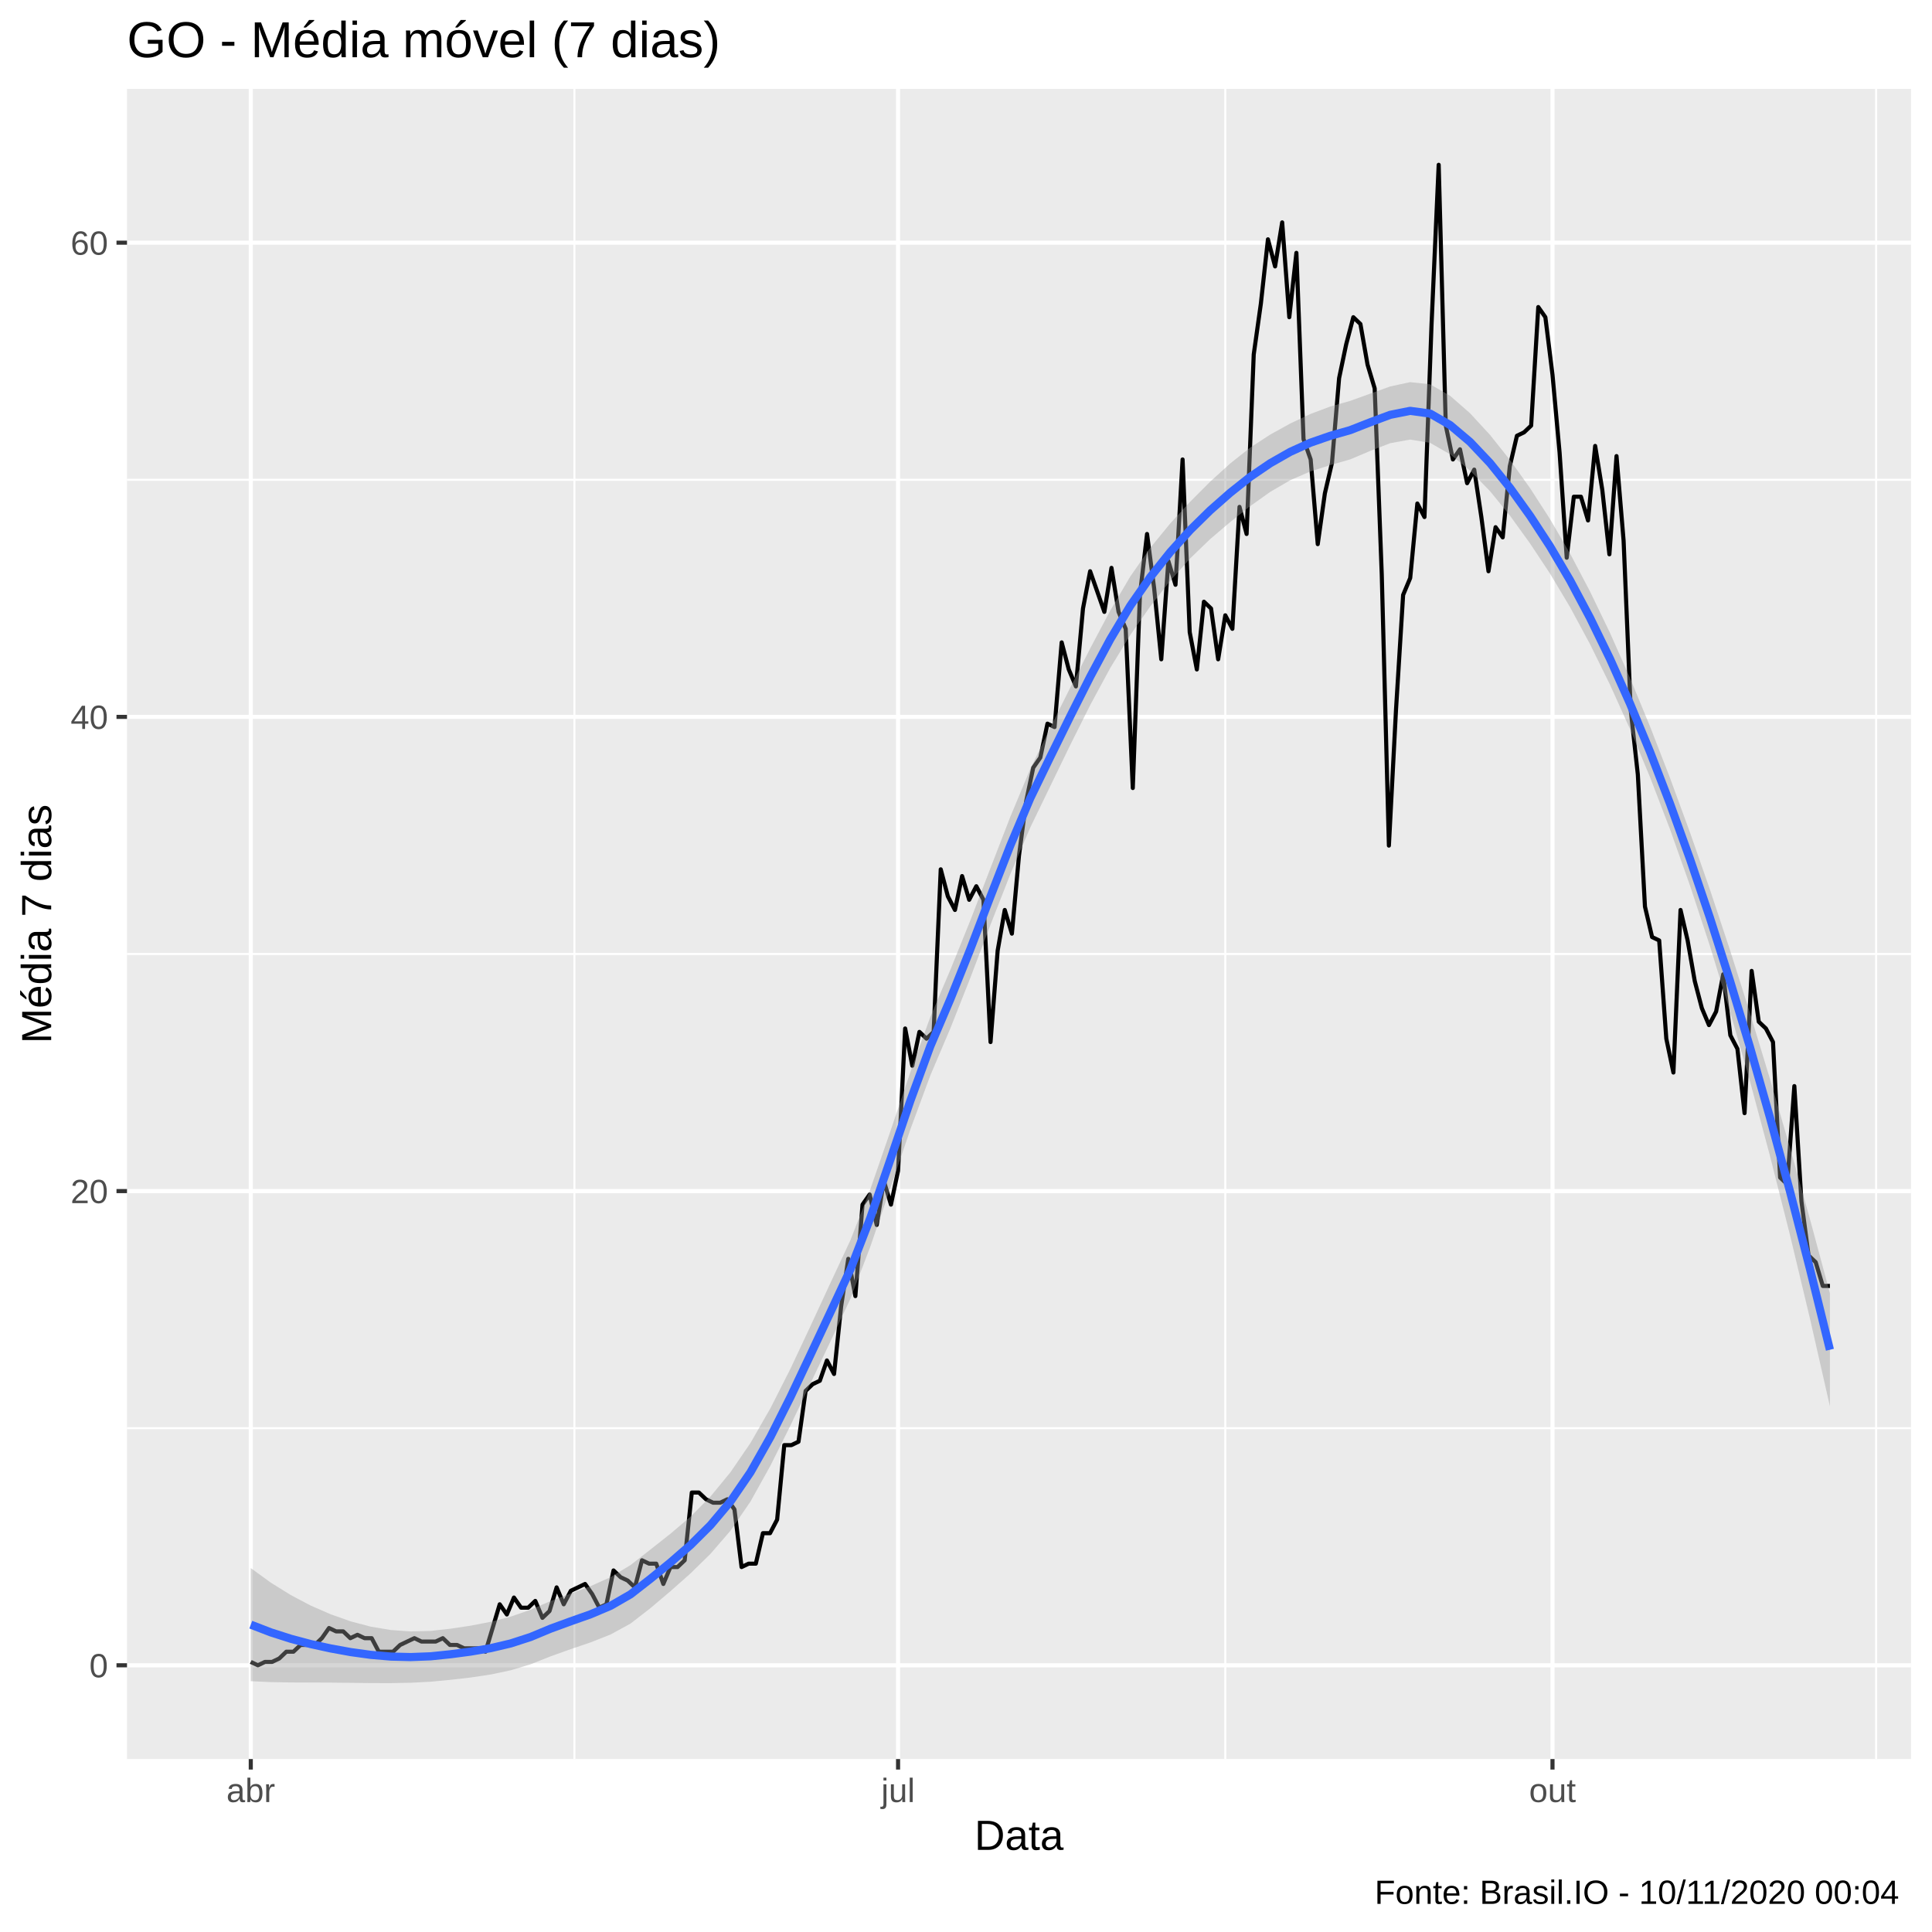
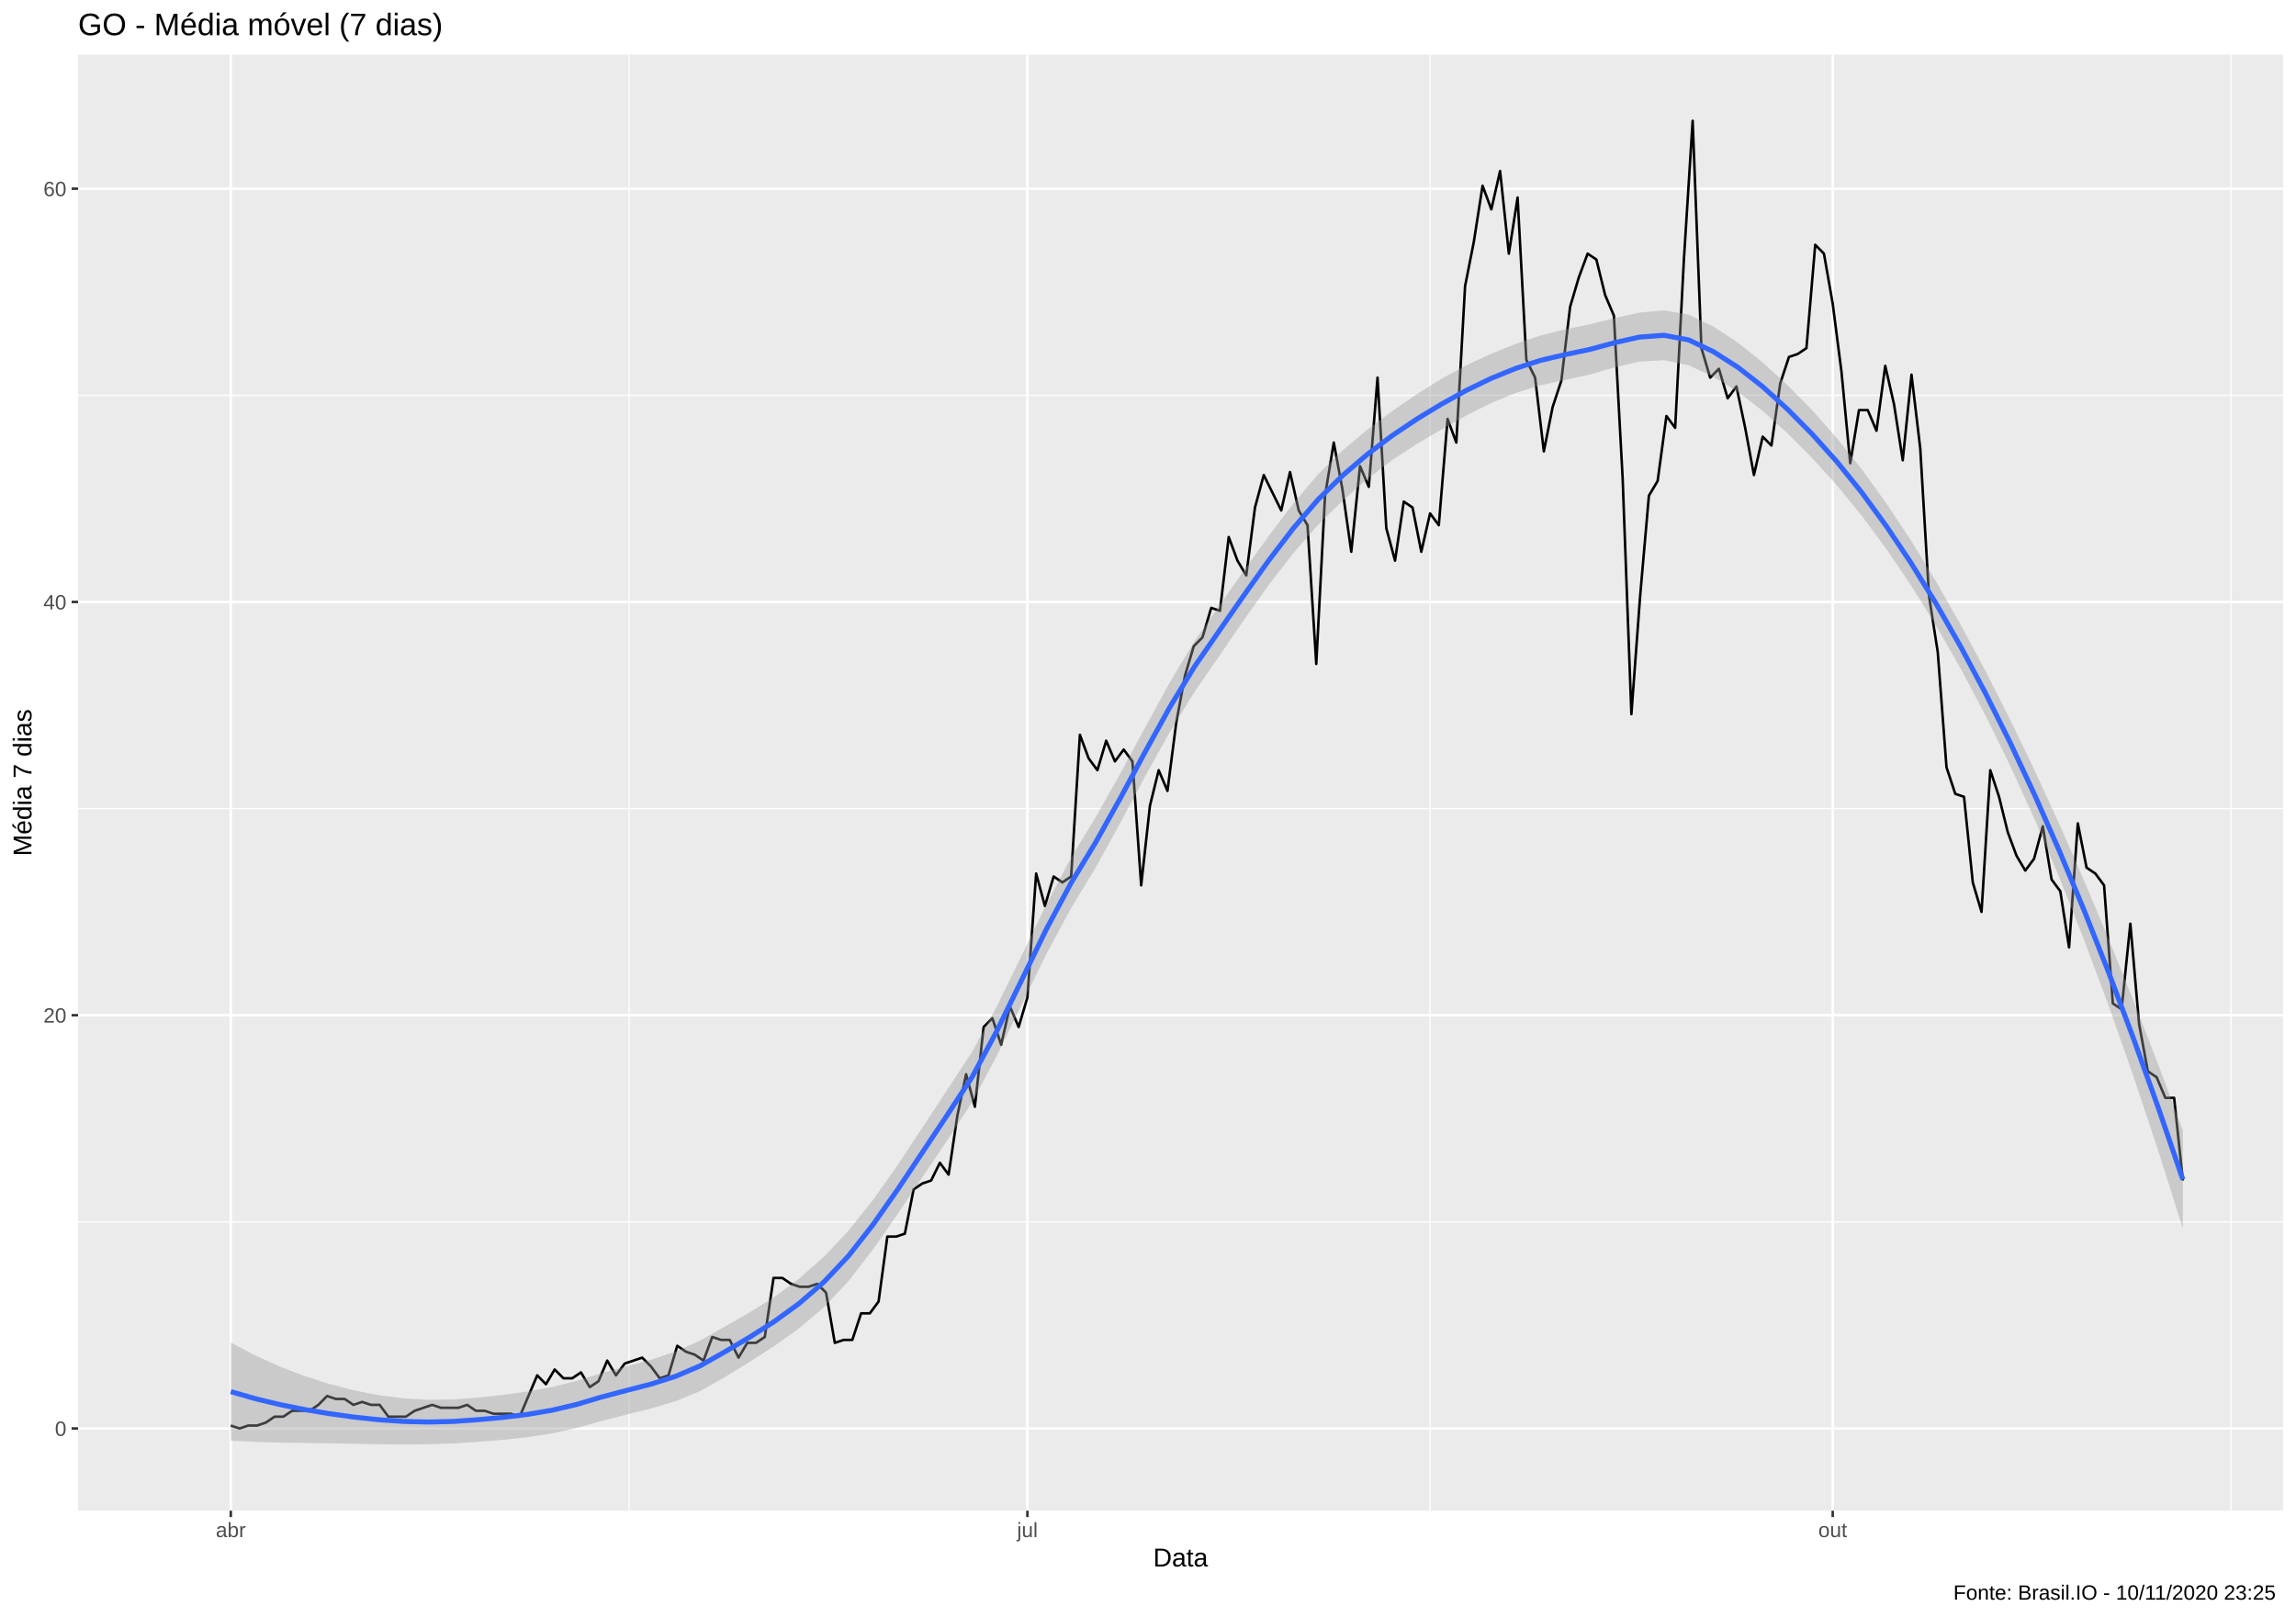
- <svg xmlns="http://www.w3.org/2000/svg" viewBox="0 0 504.00 504.00">
+ <svg xmlns="http://www.w3.org/2000/svg" viewBox="0 0 974.25 686.25">
  <defs>
    <style type="text/css">
    line, polyline, polygon, path, rect, circle {
      fill: none;
      stroke: #000000;
      stroke-linecap: round;
      stroke-linejoin: round;
      stroke-miterlimit: 10.00;
    }
  </style>
  </defs>
  <rect width="100%" height="100%" style="stroke: none; fill: #FFFFFF;" />
-   <rect x="0.00" y="0.00" width="504.00" height="504.00" style="stroke-width: 1.07; stroke: #FFFFFF; fill: #FFFFFF;" />
+   <rect x="0.00" y="0.00" width="974.25" height="686.25" style="stroke-width: 1.07; stroke: #FFFFFF; fill: #FFFFFF;" />
  <defs>
-     <clipPath id="cpMzMuMTN8NDk4LjUyfDQ1OC44OHwyMy4xOQ==">
-       <rect x="33.13" y="23.19" width="465.39" height="435.69" />
+     <clipPath id="cpMzMuMTN8OTY4Ljc3fDY0MS4xM3wyMy4xOQ==">
+       <rect x="33.13" y="23.19" width="935.64" height="617.94" />
    </clipPath>
  </defs>
-   <rect x="33.13" y="23.19" width="465.39" height="435.69" style="stroke-width: 1.07; stroke: none; fill: #EBEBEB;" clip-path="url(#cpMzMuMTN8NDk4LjUyfDQ1OC44OHwyMy4xOQ==)" />
-   <polyline points="33.13,372.57 498.52,372.57 " style="stroke-width: 0.53; stroke: #FFFFFF; stroke-linecap: butt;" clip-path="url(#cpMzMuMTN8NDk4LjUyfDQ1OC44OHwyMy4xOQ==)" />
-   <polyline points="33.13,248.87 498.52,248.87 " style="stroke-width: 0.53; stroke: #FFFFFF; stroke-linecap: butt;" clip-path="url(#cpMzMuMTN8NDk4LjUyfDQ1OC44OHwyMy4xOQ==)" />
-   <polyline points="33.13,125.16 498.52,125.16 " style="stroke-width: 0.53; stroke: #FFFFFF; stroke-linecap: butt;" clip-path="url(#cpMzMuMTN8NDk4LjUyfDQ1OC44OHwyMy4xOQ==)" />
-   <polyline points="149.85,458.88 149.85,23.19 " style="stroke-width: 0.53; stroke: #FFFFFF; stroke-linecap: butt;" clip-path="url(#cpMzMuMTN8NDk4LjUyfDQ1OC44OHwyMy4xOQ==)" />
-   <polyline points="319.64,458.88 319.64,23.19 " style="stroke-width: 0.53; stroke: #FFFFFF; stroke-linecap: butt;" clip-path="url(#cpMzMuMTN8NDk4LjUyfDQ1OC44OHwyMy4xOQ==)" />
-   <polyline points="489.43,458.88 489.43,23.19 " style="stroke-width: 0.53; stroke: #FFFFFF; stroke-linecap: butt;" clip-path="url(#cpMzMuMTN8NDk4LjUyfDQ1OC44OHwyMy4xOQ==)" />
-   <polyline points="33.13,434.42 498.52,434.42 " style="stroke-width: 1.07; stroke: #FFFFFF; stroke-linecap: butt;" clip-path="url(#cpMzMuMTN8NDk4LjUyfDQ1OC44OHwyMy4xOQ==)" />
-   <polyline points="33.13,310.72 498.52,310.72 " style="stroke-width: 1.07; stroke: #FFFFFF; stroke-linecap: butt;" clip-path="url(#cpMzMuMTN8NDk4LjUyfDQ1OC44OHwyMy4xOQ==)" />
-   <polyline points="33.13,187.01 498.52,187.01 " style="stroke-width: 1.07; stroke: #FFFFFF; stroke-linecap: butt;" clip-path="url(#cpMzMuMTN8NDk4LjUyfDQ1OC44OHwyMy4xOQ==)" />
-   <polyline points="33.13,63.31 498.52,63.31 " style="stroke-width: 1.07; stroke: #FFFFFF; stroke-linecap: butt;" clip-path="url(#cpMzMuMTN8NDk4LjUyfDQ1OC44OHwyMy4xOQ==)" />
-   <polyline points="65.42,458.88 65.42,23.19 " style="stroke-width: 1.07; stroke: #FFFFFF; stroke-linecap: butt;" clip-path="url(#cpMzMuMTN8NDk4LjUyfDQ1OC44OHwyMy4xOQ==)" />
-   <polyline points="234.28,458.88 234.28,23.19 " style="stroke-width: 1.07; stroke: #FFFFFF; stroke-linecap: butt;" clip-path="url(#cpMzMuMTN8NDk4LjUyfDQ1OC44OHwyMy4xOQ==)" />
-   <polyline points="405.00,458.88 405.00,23.19 " style="stroke-width: 1.07; stroke: #FFFFFF; stroke-linecap: butt;" clip-path="url(#cpMzMuMTN8NDk4LjUyfDQ1OC44OHwyMy4xOQ==)" />
-   <polyline points="65.42,433.54 67.27,434.42 69.13,433.54 70.98,433.54 72.84,432.65 74.69,430.88 76.55,430.88 78.41,429.12 80.26,429.12 82.12,429.12 83.97,427.35 85.83,424.70 87.68,425.58 89.54,425.58 91.39,427.35 93.25,426.47 95.11,427.35 96.96,427.35 98.82,430.88 100.67,430.88 102.53,430.88 104.38,429.12 106.24,428.23 108.10,427.35 109.95,428.23 111.81,428.23 113.66,428.23 115.52,427.35 117.37,429.12 119.23,429.12 121.08,430.00 122.94,430.00 124.80,430.00 126.65,430.88 128.51,424.70 130.36,418.51 132.22,421.17 134.07,416.75 135.93,419.40 137.79,419.40 139.64,417.63 141.50,422.05 143.35,420.28 145.21,414.10 147.06,418.51 148.92,414.98 150.78,414.10 152.63,413.21 154.49,415.86 156.34,419.40 158.20,418.51 160.05,409.68 161.91,411.45 163.76,412.33 165.62,414.10 167.48,407.03 169.33,407.91 171.19,407.91 173.04,413.21 174.90,408.80 176.75,408.80 178.61,407.03 180.47,389.36 182.32,389.36 184.18,391.12 186.03,392.01 187.89,392.01 189.74,391.12 191.60,393.77 193.45,408.80 195.31,407.91 197.17,407.91 199.02,399.96 200.88,399.96 202.73,396.43 204.59,376.99 206.44,376.99 208.30,376.10 210.16,362.85 212.01,361.08 213.87,360.20 215.72,354.90 217.58,358.43 219.43,340.76 221.29,328.39 223.14,338.11 225.00,314.25 226.86,311.60 228.71,319.55 230.57,308.07 232.42,314.25 234.28,305.42 236.13,268.30 237.99,278.02 239.85,269.19 241.70,270.96 243.56,269.19 245.41,226.78 247.27,233.84 249.12,237.38 250.98,228.54 252.83,234.73 254.69,231.19 256.55,234.73 258.40,271.84 260.26,247.98 262.11,237.38 263.97,243.56 265.82,223.24 267.68,209.10 269.54,200.27 271.39,197.62 273.25,188.78 275.10,189.67 276.96,167.58 278.81,174.64 280.67,179.06 282.52,158.74 284.38,149.02 286.24,154.32 288.09,159.62 289.95,148.14 291.80,159.62 293.66,164.04 295.51,205.57 297.37,155.21 299.23,139.30 301.08,153.44 302.94,171.99 304.79,146.37 306.65,152.55 308.50,119.86 310.36,164.93 312.22,174.64 314.07,156.97 315.93,158.74 317.78,171.99 319.64,160.51 321.49,164.04 323.35,132.23 325.20,139.30 327.06,92.47 328.92,79.22 330.77,62.43 332.63,69.50 334.48,58.01 336.34,82.75 338.19,65.96 340.05,114.56 341.91,119.86 343.76,141.95 345.62,128.70 347.47,120.75 349.33,98.66 351.18,89.82 353.04,82.75 354.89,84.52 356.75,95.12 358.61,101.31 360.46,149.90 362.32,220.59 364.17,185.25 366.03,155.21 367.88,150.79 369.74,131.35 371.60,134.88 373.45,84.52 375.31,42.99 377.16,111.03 379.02,119.86 380.87,117.21 382.73,126.05 384.58,122.51 386.44,134.88 388.30,149.02 390.15,137.53 392.01,140.18 393.86,121.63 395.72,113.68 397.57,112.79 399.43,111.03 401.29,80.10 403.14,82.75 405.00,97.77 406.85,118.09 408.71,145.49 410.56,129.58 412.42,129.58 414.27,135.77 416.13,116.33 417.99,127.81 419.84,144.60 421.70,118.98 423.55,141.07 425.41,185.25 427.26,202.04 429.12,236.50 430.98,244.45 432.83,245.33 434.69,270.96 436.54,279.79 438.40,237.38 440.25,245.33 442.11,255.93 443.96,263.00 445.82,267.42 447.68,263.89 449.53,254.17 451.39,270.07 453.24,273.61 455.10,290.39 456.95,253.28 458.81,266.54 460.67,268.30 462.52,271.84 464.38,307.18 466.23,308.95 468.09,283.33 469.94,313.37 471.80,327.51 473.66,329.27 475.51,335.46 477.37,335.46 " style="stroke-width: 1.07; stroke-linecap: butt;" clip-path="url(#cpMzMuMTN8NDk4LjUyfDQ1OC44OHwyMy4xOQ==)" />
-   <polygon points="65.42,409.07 70.63,412.85 75.85,416.10 81.06,418.85 86.27,421.12 91.49,422.97 96.70,424.34 101.92,425.22 107.13,425.59 112.35,425.46 117.56,424.87 122.78,424.09 127.99,423.08 133.21,421.74 138.42,419.93 143.63,417.66 148.85,415.70 154.06,413.78 159.28,411.43 164.49,408.28 169.71,404.20 174.92,400.09 180.14,395.65 185.35,390.39 190.57,384.04 195.78,376.42 200.99,367.35 206.21,357.05 211.42,345.95 216.64,334.68 221.85,323.52 227.07,310.15 232.28,295.09 237.50,279.63 242.71,265.25 247.93,252.97 253.14,240.09 258.35,226.54 263.57,213.06 268.78,200.57 274.00,189.79 279.21,179.35 284.43,169.09 289.64,159.27 294.86,150.38 300.07,142.92 305.29,136.54 310.50,130.86 315.71,125.64 320.93,120.90 326.14,116.77 331.36,113.37 336.57,110.49 341.79,108.02 347.00,106.06 352.22,104.58 357.43,102.70 362.65,100.82 367.86,99.69 373.08,100.25 378.29,103.25 383.50,107.81 388.72,113.48 393.93,120.03 399.15,127.35 404.36,135.42 409.58,144.40 414.79,154.30 420.01,165.12 425.22,176.87 430.44,189.50 435.65,202.93 440.86,217.14 446.08,232.10 451.29,247.80 456.51,264.25 461.72,281.43 466.94,299.34 472.15,317.98 477.37,337.36 477.37,366.86 472.15,343.93 466.94,322.14 461.72,301.50 456.51,282.06 451.29,263.83 446.08,246.82 440.86,230.99 435.65,216.32 430.44,202.74 425.22,190.20 420.01,178.65 414.79,168.05 409.58,158.39 404.36,149.65 399.15,141.78 393.93,134.55 388.72,128.15 383.50,122.77 378.29,118.52 373.08,115.53 367.86,114.67 362.65,115.62 357.43,117.64 352.22,119.84 347.00,121.34 341.79,123.00 336.57,125.28 331.36,128.32 326.14,132.03 320.93,136.18 315.71,140.62 310.50,145.65 305.29,151.50 300.07,158.18 294.86,165.66 289.64,174.24 284.43,183.88 279.21,194.31 274.00,205.06 268.78,215.84 263.57,228.03 258.35,241.34 253.14,255.06 247.93,268.24 242.71,280.51 237.50,294.59 232.28,309.89 227.07,325.13 221.85,338.80 216.64,349.94 211.42,360.91 206.21,371.85 200.99,382.33 195.78,391.70 190.57,399.30 185.35,405.34 180.14,410.45 174.92,415.08 169.71,419.49 164.49,423.54 159.28,426.39 154.06,428.45 148.85,430.22 143.63,432.09 138.42,434.16 133.21,435.73 127.99,436.83 122.78,437.61 117.56,438.21 112.35,438.71 107.13,438.98 101.92,439.07 96.70,439.06 91.49,439.00 86.27,438.94 81.06,438.92 75.85,438.90 70.63,438.81 65.42,438.57 " style="stroke-width: 0.00; stroke: none; fill: #999999; fill-opacity: 0.40;" clip-path="url(#cpMzMuMTN8NDk4LjUyfDQ1OC44OHwyMy4xOQ==)" />
-   <polyline points="65.42,409.07 70.63,412.85 75.85,416.10 81.06,418.85 86.27,421.12 91.49,422.97 96.70,424.34 101.92,425.22 107.13,425.59 112.35,425.46 117.56,424.87 122.78,424.09 127.99,423.08 133.21,421.74 138.42,419.93 143.63,417.66 148.85,415.70 154.06,413.78 159.28,411.43 164.49,408.28 169.71,404.20 174.92,400.09 180.14,395.65 185.35,390.39 190.57,384.04 195.78,376.42 200.99,367.35 206.21,357.05 211.42,345.95 216.64,334.68 221.85,323.52 227.07,310.15 232.28,295.09 237.50,279.63 242.71,265.25 247.93,252.97 253.14,240.09 258.35,226.54 263.57,213.06 268.78,200.57 274.00,189.79 279.21,179.35 284.43,169.09 289.64,159.27 294.86,150.38 300.07,142.92 305.29,136.54 310.50,130.86 315.71,125.64 320.93,120.90 326.14,116.77 331.36,113.37 336.57,110.49 341.79,108.02 347.00,106.06 352.22,104.58 357.43,102.70 362.65,100.82 367.86,99.69 373.08,100.25 378.29,103.25 383.50,107.81 388.72,113.48 393.93,120.03 399.15,127.35 404.36,135.42 409.58,144.40 414.79,154.30 420.01,165.12 425.22,176.87 430.44,189.50 435.65,202.93 440.86,217.14 446.08,232.10 451.29,247.80 456.51,264.25 461.72,281.43 466.94,299.34 472.15,317.98 477.37,337.36 " style="stroke-width: 2.13; stroke: none;" clip-path="url(#cpMzMuMTN8NDk4LjUyfDQ1OC44OHwyMy4xOQ==)" />
-   <polyline points="477.37,366.86 472.15,343.93 466.94,322.14 461.72,301.50 456.51,282.06 451.29,263.83 446.08,246.82 440.86,230.99 435.65,216.32 430.44,202.74 425.22,190.20 420.01,178.65 414.79,168.05 409.58,158.39 404.36,149.65 399.15,141.78 393.93,134.55 388.72,128.15 383.50,122.77 378.29,118.52 373.08,115.53 367.86,114.67 362.65,115.62 357.43,117.64 352.22,119.84 347.00,121.34 341.79,123.00 336.57,125.28 331.36,128.32 326.14,132.03 320.93,136.18 315.71,140.62 310.50,145.65 305.29,151.50 300.07,158.18 294.86,165.66 289.64,174.24 284.43,183.88 279.21,194.31 274.00,205.06 268.78,215.84 263.57,228.03 258.35,241.34 253.14,255.06 247.93,268.24 242.71,280.51 237.50,294.59 232.28,309.89 227.07,325.13 221.85,338.80 216.64,349.94 211.42,360.91 206.21,371.85 200.99,382.33 195.78,391.70 190.57,399.30 185.35,405.34 180.14,410.45 174.92,415.08 169.71,419.49 164.49,423.54 159.28,426.39 154.06,428.45 148.85,430.22 143.63,432.09 138.42,434.16 133.21,435.73 127.99,436.83 122.78,437.61 117.56,438.21 112.35,438.71 107.13,438.98 101.92,439.07 96.70,439.06 91.49,439.00 86.27,438.94 81.06,438.92 75.85,438.90 70.63,438.81 65.42,438.57 " style="stroke-width: 2.13; stroke: none;" clip-path="url(#cpMzMuMTN8NDk4LjUyfDQ1OC44OHwyMy4xOQ==)" />
-   <polyline points="65.42,423.82 70.63,425.83 75.85,427.50 81.06,428.89 86.27,430.03 91.49,430.98 96.70,431.70 101.92,432.15 107.13,432.28 112.35,432.08 117.56,431.54 122.78,430.85 127.99,429.96 133.21,428.73 138.42,427.04 143.63,424.87 148.85,422.96 154.06,421.12 159.28,418.91 164.49,415.91 169.71,411.84 174.92,407.59 180.14,403.05 185.35,397.87 190.57,391.67 195.78,384.06 200.99,374.84 206.21,364.45 211.42,353.43 216.64,342.31 221.85,331.16 227.07,317.64 232.28,302.49 237.50,287.11 242.71,272.88 247.93,260.61 253.14,247.58 258.35,233.94 263.57,220.54 268.78,208.20 274.00,197.42 279.21,186.83 284.43,176.48 289.64,166.76 294.86,158.02 300.07,150.55 305.29,144.02 310.50,138.25 315.71,133.13 320.93,128.54 326.14,124.40 331.36,120.85 336.57,117.88 341.79,115.51 347.00,113.70 352.22,112.21 357.43,110.17 362.65,108.22 367.86,107.18 373.08,107.89 378.29,110.89 383.50,115.29 388.72,120.81 393.93,127.29 399.15,134.56 404.36,142.53 409.58,151.39 414.79,161.17 420.01,171.89 425.22,183.54 430.44,196.12 435.65,209.63 440.86,224.07 446.08,239.46 451.29,255.82 456.51,273.16 461.72,291.47 466.94,310.74 472.15,330.96 477.37,352.11 " style="stroke-width: 2.13; stroke: #3366FF; stroke-linecap: butt;" clip-path="url(#cpMzMuMTN8NDk4LjUyfDQ1OC44OHwyMy4xOQ==)" />
+   <rect x="33.13" y="23.19" width="935.64" height="617.94" style="stroke-width: 1.07; stroke: none; fill: #EBEBEB;" clip-path="url(#cpMzMuMTN8OTY4Ljc3fDY0MS4xM3wyMy4xOQ==)" />
+   <polyline points="33.13,518.56 968.77,518.56 " style="stroke-width: 0.53; stroke: #FFFFFF; stroke-linecap: butt;" clip-path="url(#cpMzMuMTN8OTY4Ljc3fDY0MS4xM3wyMy4xOQ==)" />
+   <polyline points="33.13,343.17 968.77,343.17 " style="stroke-width: 0.53; stroke: #FFFFFF; stroke-linecap: butt;" clip-path="url(#cpMzMuMTN8OTY4Ljc3fDY0MS4xM3wyMy4xOQ==)" />
+   <polyline points="33.13,167.78 968.77,167.78 " style="stroke-width: 0.53; stroke: #FFFFFF; stroke-linecap: butt;" clip-path="url(#cpMzMuMTN8OTY4Ljc3fDY0MS4xM3wyMy4xOQ==)" />
+   <polyline points="266.95,641.13 266.95,23.19 " style="stroke-width: 0.53; stroke: #FFFFFF; stroke-linecap: butt;" clip-path="url(#cpMzMuMTN8OTY4Ljc3fDY0MS4xM3wyMy4xOQ==)" />
+   <polyline points="606.81,641.13 606.81,23.19 " style="stroke-width: 0.53; stroke: #FFFFFF; stroke-linecap: butt;" clip-path="url(#cpMzMuMTN8OTY4Ljc3fDY0MS4xM3wyMy4xOQ==)" />
+   <polyline points="946.67,641.13 946.67,23.19 " style="stroke-width: 0.53; stroke: #FFFFFF; stroke-linecap: butt;" clip-path="url(#cpMzMuMTN8OTY4Ljc3fDY0MS4xM3wyMy4xOQ==)" />
+   <polyline points="33.13,606.25 968.77,606.25 " style="stroke-width: 1.07; stroke: #FFFFFF; stroke-linecap: butt;" clip-path="url(#cpMzMuMTN8OTY4Ljc3fDY0MS4xM3wyMy4xOQ==)" />
+   <polyline points="33.13,430.86 968.77,430.86 " style="stroke-width: 1.07; stroke: #FFFFFF; stroke-linecap: butt;" clip-path="url(#cpMzMuMTN8OTY4Ljc3fDY0MS4xM3wyMy4xOQ==)" />
+   <polyline points="33.13,255.48 968.77,255.48 " style="stroke-width: 1.07; stroke: #FFFFFF; stroke-linecap: butt;" clip-path="url(#cpMzMuMTN8OTY4Ljc3fDY0MS4xM3wyMy4xOQ==)" />
+   <polyline points="33.13,80.09 968.77,80.09 " style="stroke-width: 1.07; stroke: #FFFFFF; stroke-linecap: butt;" clip-path="url(#cpMzMuMTN8OTY4Ljc3fDY0MS4xM3wyMy4xOQ==)" />
+   <polyline points="97.94,641.13 97.94,23.19 " style="stroke-width: 1.07; stroke: #FFFFFF; stroke-linecap: butt;" clip-path="url(#cpMzMuMTN8OTY4Ljc3fDY0MS4xM3wyMy4xOQ==)" />
+   <polyline points="435.95,641.13 435.95,23.19 " style="stroke-width: 1.07; stroke: #FFFFFF; stroke-linecap: butt;" clip-path="url(#cpMzMuMTN8OTY4Ljc3fDY0MS4xM3wyMy4xOQ==)" />
+   <polyline points="777.67,641.13 777.67,23.19 " style="stroke-width: 1.07; stroke: #FFFFFF; stroke-linecap: butt;" clip-path="url(#cpMzMuMTN8OTY4Ljc3fDY0MS4xM3wyMy4xOQ==)" />
+   <polyline points="97.94,605.00 101.66,606.25 105.37,605.00 109.09,605.00 112.80,603.75 116.51,601.24 120.23,601.24 123.94,598.74 127.66,598.74 131.37,598.74 135.09,596.23 138.80,592.47 142.52,593.72 146.23,593.72 149.94,596.23 153.66,594.98 157.37,596.23 161.09,596.23 164.80,601.24 168.52,601.24 172.23,601.24 175.94,598.74 179.66,597.48 183.37,596.23 187.09,597.48 190.80,597.48 194.52,597.48 198.23,596.23 201.94,598.74 205.66,598.74 209.37,599.99 213.09,599.99 216.80,599.99 220.52,601.24 224.23,592.47 227.95,583.70 231.66,587.46 235.37,581.20 239.09,584.96 242.80,584.96 246.52,582.45 250.23,588.71 253.95,586.21 257.66,577.44 261.37,583.70 265.09,578.69 268.80,577.44 272.52,576.19 276.23,579.94 279.95,584.96 283.66,583.70 287.37,571.17 291.09,573.68 294.80,574.93 298.52,577.44 302.23,567.42 305.95,568.67 309.66,568.67 313.37,576.19 317.09,569.92 320.80,569.92 324.52,567.42 328.23,542.36 331.95,542.36 335.66,544.87 339.38,546.12 343.09,546.12 346.80,544.87 350.52,548.62 354.23,569.92 357.95,568.67 361.66,568.67 365.38,557.39 369.09,557.39 372.80,552.38 376.52,524.82 380.23,524.82 383.95,523.57 387.66,504.78 391.38,502.27 395.09,501.02 398.80,493.50 402.52,498.51 406.23,473.46 409.95,455.92 413.66,469.70 417.38,435.88 421.09,432.12 424.81,443.39 428.52,427.11 432.23,435.88 435.95,423.35 439.66,370.73 443.38,384.51 447.09,371.98 450.81,374.49 454.52,371.98 458.23,311.85 461.95,321.87 465.66,326.88 469.38,314.36 473.09,323.13 476.81,318.11 480.52,323.13 484.23,375.74 487.95,341.92 491.66,326.88 495.38,335.65 499.09,306.84 502.81,286.80 506.52,274.27 510.24,270.51 513.95,257.98 517.66,259.23 521.38,227.91 525.09,237.94 528.81,244.20 532.52,215.39 536.24,201.61 539.95,209.12 543.66,216.64 547.38,200.35 551.09,216.64 554.81,222.90 558.52,281.78 562.24,210.38 565.95,187.83 569.66,207.87 573.38,234.18 577.09,197.85 580.81,206.62 584.52,160.27 588.24,224.16 591.95,237.94 595.66,212.88 599.38,215.39 603.09,234.18 606.81,217.89 610.52,222.90 614.24,177.80 617.95,187.83 621.67,121.43 625.38,102.64 629.09,78.83 632.81,88.86 636.52,72.57 640.24,107.65 643.95,83.85 647.67,152.75 651.38,160.27 655.09,191.58 658.81,172.79 662.52,161.52 666.24,130.20 669.95,117.67 673.67,107.65 677.38,110.15 681.09,125.19 684.81,133.96 688.52,202.86 692.24,303.08 695.95,252.97 699.67,210.38 703.38,204.11 707.10,176.55 710.81,181.56 714.52,110.15 718.24,51.27 721.95,147.74 725.67,160.27 729.38,156.51 733.10,169.03 736.81,164.02 740.52,181.56 744.24,201.61 747.95,185.32 751.67,189.08 755.38,162.77 759.10,151.50 762.81,150.24 766.52,147.74 770.24,103.89 773.95,107.65 777.67,128.95 781.38,157.76 785.10,196.60 788.81,174.05 792.53,174.05 796.24,182.82 799.95,155.25 803.67,171.54 807.38,195.34 811.10,159.01 814.81,190.33 818.53,252.97 822.24,276.77 825.95,325.63 829.67,336.91 833.38,338.16 837.10,374.49 840.81,387.02 844.53,326.88 848.24,338.16 851.95,353.19 855.67,363.21 859.38,369.48 863.10,364.47 866.81,350.69 870.53,373.24 874.24,378.25 877.95,402.05 881.67,349.43 885.38,368.23 889.10,370.73 892.81,375.74 896.53,425.85 900.24,428.36 903.96,392.03 907.67,434.62 911.38,454.67 915.10,457.17 918.81,465.94 922.53,465.94 926.24,501.02 " style="stroke-width: 1.07; stroke-linecap: butt;" clip-path="url(#cpMzMuMTN8OTY4Ljc3fDY0MS4xM3wyMy4xOQ==)" />
+   <polygon points="97.94,569.81 108.43,575.32 118.91,580.05 129.40,584.06 139.88,587.40 150.37,590.11 160.85,592.16 171.34,593.48 181.82,594.07 192.31,593.93 202.79,593.12 213.28,592.03 223.76,590.60 234.25,588.65 244.73,586.01 255.21,582.75 265.70,579.92 276.18,577.09 286.67,573.58 297.15,568.91 307.64,562.96 318.12,556.97 328.61,550.41 339.09,542.67 349.58,533.37 360.06,522.28 370.55,509.10 381.03,494.23 391.52,478.35 402.00,462.40 412.49,446.39 422.97,427.09 433.46,405.65 443.94,383.93 454.43,364.07 464.91,346.82 475.40,328.23 485.88,308.77 496.37,289.60 506.85,272.17 517.33,257.08 527.82,242.17 538.30,227.53 548.79,213.65 559.27,201.30 569.76,191.08 580.24,182.31 590.73,174.47 601.21,167.28 611.70,160.73 622.18,155.01 632.67,150.15 643.15,145.94 653.64,142.38 664.12,139.74 674.61,137.63 685.09,135.00 695.58,132.66 706.06,131.71 716.55,133.51 727.03,138.57 737.52,145.49 748.00,153.87 758.48,163.44 768.97,174.11 779.45,185.95 789.94,199.11 800.42,213.60 810.91,229.42 821.39,246.56 831.88,264.96 842.36,284.51 852.85,305.17 863.33,326.93 873.82,349.77 884.30,373.67 894.79,398.62 905.27,424.62 915.76,451.66 926.24,479.78 926.24,521.38 915.76,488.29 905.27,456.81 894.79,426.98 884.30,398.84 873.82,372.42 863.33,347.73 852.85,324.74 842.36,303.40 831.88,283.62 821.39,265.34 810.91,248.48 800.42,232.98 789.94,218.81 779.45,205.98 768.97,194.43 758.48,183.89 748.00,174.44 737.52,166.39 727.03,159.90 716.55,155.02 706.06,152.88 695.58,153.48 685.09,155.91 674.61,158.95 664.12,161.24 653.64,163.52 643.15,166.75 632.67,171.07 622.18,176.35 611.70,182.23 601.21,188.41 590.73,195.28 580.24,203.24 569.76,212.43 559.27,222.79 548.79,234.76 538.30,248.33 527.82,263.12 517.33,278.45 506.85,293.65 496.37,310.69 485.88,329.56 475.40,349.19 464.91,368.21 454.43,385.54 443.94,405.00 433.46,426.44 422.97,448.07 412.49,467.79 402.00,483.86 391.52,499.41 381.03,515.03 370.55,530.09 360.06,543.69 349.58,554.82 339.09,563.71 328.61,571.21 318.12,577.98 307.64,584.39 297.15,590.36 286.67,594.66 276.18,597.77 265.70,600.38 255.21,603.07 244.73,606.06 234.25,608.35 223.76,609.96 213.28,611.08 202.79,611.91 192.31,612.60 181.82,612.95 171.34,613.04 160.85,612.95 150.37,612.77 139.88,612.56 129.40,612.41 118.91,612.24 108.43,611.94 97.94,611.41 " style="stroke-width: 0.00; stroke: none; fill: #999999; fill-opacity: 0.40;" clip-path="url(#cpMzMuMTN8OTY4Ljc3fDY0MS4xM3wyMy4xOQ==)" />
+   <polyline points="97.94,569.81 108.43,575.32 118.91,580.05 129.40,584.06 139.88,587.40 150.37,590.11 160.85,592.16 171.34,593.48 181.82,594.07 192.31,593.93 202.79,593.12 213.28,592.03 223.76,590.60 234.25,588.65 244.73,586.01 255.21,582.75 265.70,579.92 276.18,577.09 286.67,573.58 297.15,568.91 307.64,562.96 318.12,556.97 328.61,550.41 339.09,542.67 349.58,533.37 360.06,522.28 370.55,509.10 381.03,494.23 391.52,478.35 402.00,462.40 412.49,446.39 422.97,427.09 433.46,405.65 443.94,383.93 454.43,364.07 464.91,346.82 475.40,328.23 485.88,308.77 496.37,289.60 506.85,272.17 517.33,257.08 527.82,242.17 538.30,227.53 548.79,213.65 559.27,201.30 569.76,191.08 580.24,182.31 590.73,174.47 601.21,167.28 611.70,160.73 622.18,155.01 632.67,150.15 643.15,145.94 653.64,142.38 664.12,139.74 674.61,137.63 685.09,135.00 695.58,132.66 706.06,131.71 716.55,133.51 727.03,138.57 737.52,145.49 748.00,153.87 758.48,163.44 768.97,174.11 779.45,185.95 789.94,199.11 800.42,213.60 810.91,229.42 821.39,246.56 831.88,264.96 842.36,284.51 852.85,305.17 863.33,326.93 873.82,349.77 884.30,373.67 894.79,398.62 905.27,424.62 915.76,451.66 926.24,479.78 " style="stroke-width: 2.13; stroke: none;" clip-path="url(#cpMzMuMTN8OTY4Ljc3fDY0MS4xM3wyMy4xOQ==)" />
+   <polyline points="926.24,521.38 915.76,488.29 905.27,456.81 894.79,426.98 884.30,398.84 873.82,372.42 863.33,347.73 852.85,324.74 842.36,303.40 831.88,283.62 821.39,265.34 810.91,248.48 800.42,232.98 789.94,218.81 779.45,205.98 768.97,194.43 758.48,183.89 748.00,174.44 737.52,166.39 727.03,159.90 716.55,155.02 706.06,152.88 695.58,153.48 685.09,155.91 674.61,158.95 664.12,161.24 653.64,163.52 643.15,166.75 632.67,171.07 622.18,176.35 611.70,182.23 601.21,188.41 590.73,195.28 580.24,203.24 569.76,212.43 559.27,222.79 548.79,234.76 538.30,248.33 527.82,263.12 517.33,278.45 506.85,293.65 496.37,310.69 485.88,329.56 475.40,349.19 464.91,368.21 454.43,385.54 443.94,405.00 433.46,426.44 422.97,448.07 412.49,467.79 402.00,483.86 391.52,499.41 381.03,515.03 370.55,530.09 360.06,543.69 349.58,554.82 339.09,563.71 328.61,571.21 318.12,577.98 307.64,584.39 297.15,590.36 286.67,594.66 276.18,597.77 265.70,600.38 255.21,603.07 244.73,606.06 234.25,608.35 223.76,609.96 213.28,611.08 202.79,611.91 192.31,612.60 181.82,612.95 171.34,613.04 160.85,612.95 150.37,612.77 139.88,612.56 129.40,612.41 118.91,612.24 108.43,611.94 97.94,611.41 " style="stroke-width: 2.13; stroke: none;" clip-path="url(#cpMzMuMTN8OTY4Ljc3fDY0MS4xM3wyMy4xOQ==)" />
+   <polyline points="97.94,590.61 108.43,593.63 118.91,596.15 129.40,598.24 139.88,599.98 150.37,601.44 160.85,602.55 171.34,603.26 181.82,603.51 192.31,603.26 202.79,602.52 213.28,601.56 223.76,600.28 234.25,598.50 244.73,596.04 255.21,592.91 265.70,590.15 276.18,587.43 286.67,584.12 297.15,579.63 307.64,573.67 318.12,567.47 328.61,560.81 339.09,553.19 349.58,544.10 360.06,532.99 370.55,519.59 381.03,504.63 391.52,488.88 402.00,473.13 412.49,457.09 422.97,437.58 433.46,416.05 443.94,394.46 454.43,374.81 464.91,357.51 475.40,338.71 485.88,319.17 496.37,300.15 506.85,282.91 517.33,267.76 527.82,252.64 538.30,237.93 548.79,224.20 559.27,212.04 569.76,201.76 580.24,192.78 590.73,184.87 601.21,177.84 611.70,171.48 622.18,165.68 632.67,160.61 643.15,156.34 653.64,152.95 664.12,150.49 674.61,148.29 685.09,145.45 695.58,143.07 706.06,142.29 716.55,144.27 727.03,149.23 737.52,155.94 748.00,164.15 758.48,173.67 768.97,184.27 779.45,195.96 789.94,208.96 800.42,223.29 810.91,238.95 821.39,255.95 831.88,274.29 842.36,293.95 852.85,314.95 863.33,337.33 873.82,361.09 884.30,386.26 894.79,412.80 905.27,440.71 915.76,469.98 926.24,500.58 " style="stroke-width: 2.13; stroke: #3366FF; stroke-linecap: butt;" clip-path="url(#cpMzMuMTN8OTY4Ljc3fDY0MS4xM3wyMy4xOQ==)" />
  <defs>
-     <clipPath id="cpMC4wMHw1MDQuMDB8NTA0LjAwfDAuMDA=">
-       <rect x="0.00" y="0.00" width="504.00" height="504.00" />
+     <clipPath id="cpMC4wMHw5NzQuMjV8Njg2LjI1fDAuMDA=">
+       <rect x="0.00" y="0.00" width="974.25" height="686.25" />
    </clipPath>
  </defs>
-   <g clip-path="url(#cpMC4wMHw1MDQuMDB8NTA0LjAwfDAuMDA=)">
-     <text x="23.30" y="437.57" style="font-size: 8.80px; fill: #4D4D4D; font-family: Arial;" textLength="4.89px" lengthAdjust="spacingAndGlyphs">0</text>
+   <g clip-path="url(#cpMC4wMHw5NzQuMjV8Njg2LjI1fDAuMDA=)">
+     <text x="23.30" y="609.40" style="font-size: 8.80px; fill: #4D4D4D; font-family: Arial;" textLength="4.89px" lengthAdjust="spacingAndGlyphs">0</text>
  </g>
-   <g clip-path="url(#cpMC4wMHw1MDQuMDB8NTA0LjAwfDAuMDA=)">
-     <text x="18.41" y="313.87" style="font-size: 8.80px; fill: #4D4D4D; font-family: Arial;" textLength="9.79px" lengthAdjust="spacingAndGlyphs">20</text>
+   <g clip-path="url(#cpMC4wMHw5NzQuMjV8Njg2LjI1fDAuMDA=)">
+     <text x="18.41" y="434.01" style="font-size: 8.80px; fill: #4D4D4D; font-family: Arial;" textLength="9.79px" lengthAdjust="spacingAndGlyphs">20</text>
  </g>
-   <g clip-path="url(#cpMC4wMHw1MDQuMDB8NTA0LjAwfDAuMDA=)">
-     <text x="18.41" y="190.16" style="font-size: 8.80px; fill: #4D4D4D; font-family: Arial;" textLength="9.79px" lengthAdjust="spacingAndGlyphs">40</text>
+   <g clip-path="url(#cpMC4wMHw5NzQuMjV8Njg2LjI1fDAuMDA=)">
+     <text x="18.41" y="258.63" style="font-size: 8.80px; fill: #4D4D4D; font-family: Arial;" textLength="9.79px" lengthAdjust="spacingAndGlyphs">40</text>
  </g>
-   <g clip-path="url(#cpMC4wMHw1MDQuMDB8NTA0LjAwfDAuMDA=)">
-     <text x="18.41" y="66.46" style="font-size: 8.80px; fill: #4D4D4D; font-family: Arial;" textLength="9.79px" lengthAdjust="spacingAndGlyphs">60</text>
+   <g clip-path="url(#cpMC4wMHw5NzQuMjV8Njg2LjI1fDAuMDA=)">
+     <text x="18.41" y="83.24" style="font-size: 8.80px; fill: #4D4D4D; font-family: Arial;" textLength="9.79px" lengthAdjust="spacingAndGlyphs">60</text>
  </g>
-   <polyline points="30.39,434.42 33.13,434.42 " style="stroke-width: 1.07; stroke: #333333; stroke-linecap: butt;" clip-path="url(#cpMC4wMHw1MDQuMDB8NTA0LjAwfDAuMDA=)" />
-   <polyline points="30.39,310.72 33.13,310.72 " style="stroke-width: 1.07; stroke: #333333; stroke-linecap: butt;" clip-path="url(#cpMC4wMHw1MDQuMDB8NTA0LjAwfDAuMDA=)" />
-   <polyline points="30.39,187.01 33.13,187.01 " style="stroke-width: 1.07; stroke: #333333; stroke-linecap: butt;" clip-path="url(#cpMC4wMHw1MDQuMDB8NTA0LjAwfDAuMDA=)" />
-   <polyline points="30.39,63.31 33.13,63.31 " style="stroke-width: 1.07; stroke: #333333; stroke-linecap: butt;" clip-path="url(#cpMC4wMHw1MDQuMDB8NTA0LjAwfDAuMDA=)" />
-   <polyline points="65.42,461.62 65.42,458.88 " style="stroke-width: 1.07; stroke: #333333; stroke-linecap: butt;" clip-path="url(#cpMC4wMHw1MDQuMDB8NTA0LjAwfDAuMDA=)" />
-   <polyline points="234.28,461.62 234.28,458.88 " style="stroke-width: 1.07; stroke: #333333; stroke-linecap: butt;" clip-path="url(#cpMC4wMHw1MDQuMDB8NTA0LjAwfDAuMDA=)" />
-   <polyline points="405.00,461.62 405.00,458.88 " style="stroke-width: 1.07; stroke: #333333; stroke-linecap: butt;" clip-path="url(#cpMC4wMHw1MDQuMDB8NTA0LjAwfDAuMDA=)" />
-   <g clip-path="url(#cpMC4wMHw1MDQuMDB8NTA0LjAwfDAuMDA=)">
-     <text x="59.06" y="470.11" style="font-size: 8.80px; fill: #4D4D4D; font-family: Arial;" textLength="12.72px" lengthAdjust="spacingAndGlyphs">abr</text>
+   <polyline points="30.39,606.25 33.13,606.25 " style="stroke-width: 1.07; stroke: #333333; stroke-linecap: butt;" clip-path="url(#cpMC4wMHw5NzQuMjV8Njg2LjI1fDAuMDA=)" />
+   <polyline points="30.39,430.86 33.13,430.86 " style="stroke-width: 1.07; stroke: #333333; stroke-linecap: butt;" clip-path="url(#cpMC4wMHw5NzQuMjV8Njg2LjI1fDAuMDA=)" />
+   <polyline points="30.39,255.48 33.13,255.48 " style="stroke-width: 1.07; stroke: #333333; stroke-linecap: butt;" clip-path="url(#cpMC4wMHw5NzQuMjV8Njg2LjI1fDAuMDA=)" />
+   <polyline points="30.39,80.09 33.13,80.09 " style="stroke-width: 1.07; stroke: #333333; stroke-linecap: butt;" clip-path="url(#cpMC4wMHw5NzQuMjV8Njg2LjI1fDAuMDA=)" />
+   <polyline points="97.94,643.87 97.94,641.13 " style="stroke-width: 1.07; stroke: #333333; stroke-linecap: butt;" clip-path="url(#cpMC4wMHw5NzQuMjV8Njg2LjI1fDAuMDA=)" />
+   <polyline points="435.95,643.87 435.95,641.13 " style="stroke-width: 1.07; stroke: #333333; stroke-linecap: butt;" clip-path="url(#cpMC4wMHw5NzQuMjV8Njg2LjI1fDAuMDA=)" />
+   <polyline points="777.67,643.87 777.67,641.13 " style="stroke-width: 1.07; stroke: #333333; stroke-linecap: butt;" clip-path="url(#cpMC4wMHw5NzQuMjV8Njg2LjI1fDAuMDA=)" />
+   <g clip-path="url(#cpMC4wMHw5NzQuMjV8Njg2LjI1fDAuMDA=)">
+     <text x="91.58" y="652.36" style="font-size: 8.80px; fill: #4D4D4D; font-family: Arial;" textLength="12.72px" lengthAdjust="spacingAndGlyphs">abr</text>
  </g>
-   <g clip-path="url(#cpMC4wMHw1MDQuMDB8NTA0LjAwfDAuMDA=)">
-     <text x="229.88" y="470.11" style="font-size: 8.80px; fill: #4D4D4D; font-family: Arial;" textLength="8.80px" lengthAdjust="spacingAndGlyphs">jul</text>
+   <g clip-path="url(#cpMC4wMHw5NzQuMjV8Njg2LjI1fDAuMDA=)">
+     <text x="431.55" y="652.36" style="font-size: 8.80px; fill: #4D4D4D; font-family: Arial;" textLength="8.80px" lengthAdjust="spacingAndGlyphs">jul</text>
  </g>
-   <g clip-path="url(#cpMC4wMHw1MDQuMDB8NTA0LjAwfDAuMDA=)">
-     <text x="398.88" y="470.11" style="font-size: 8.80px; fill: #4D4D4D; font-family: Arial;" textLength="12.23px" lengthAdjust="spacingAndGlyphs">out</text>
+   <g clip-path="url(#cpMC4wMHw5NzQuMjV8Njg2LjI1fDAuMDA=)">
+     <text x="771.55" y="652.36" style="font-size: 8.80px; fill: #4D4D4D; font-family: Arial;" textLength="12.23px" lengthAdjust="spacingAndGlyphs">out</text>
  </g>
-   <g clip-path="url(#cpMC4wMHw1MDQuMDB8NTA0LjAwfDAuMDA=)">
-     <text x="254.21" y="482.57" style="font-size: 11.00px; font-family: Arial;" textLength="23.24px" lengthAdjust="spacingAndGlyphs">Data</text>
+   <g clip-path="url(#cpMC4wMHw5NzQuMjV8Njg2LjI1fDAuMDA=)">
+     <text x="489.33" y="664.82" style="font-size: 11.00px; font-family: Arial;" textLength="23.24px" lengthAdjust="spacingAndGlyphs">Data</text>
  </g>
-   <g clip-path="url(#cpMC4wMHw1MDQuMDB8NTA0LjAwfDAuMDA=)">
-     <text transform="translate(13.35,272.22) rotate(-90)" style="font-size: 11.00px; font-family: Arial;" textLength="62.37px" lengthAdjust="spacingAndGlyphs">Média 7 dias</text>
+   <g clip-path="url(#cpMC4wMHw5NzQuMjV8Njg2LjI1fDAuMDA=)">
+     <text transform="translate(13.35,363.34) rotate(-90)" style="font-size: 11.00px; font-family: Arial;" textLength="62.37px" lengthAdjust="spacingAndGlyphs">Média 7 dias</text>
  </g>
-   <g clip-path="url(#cpMC4wMHw1MDQuMDB8NTA0LjAwfDAuMDA=)">
+   <g clip-path="url(#cpMC4wMHw5NzQuMjV8Njg2LjI1fDAuMDA=)">
    <text x="33.13" y="14.93" style="font-size: 13.20px; font-family: Arial;" textLength="154.78px" lengthAdjust="spacingAndGlyphs">GO - Média móvel (7 dias)</text>
  </g>
-   <g clip-path="url(#cpMC4wMHw1MDQuMDB8NTA0LjAwfDAuMDA=)">
-     <text x="358.61" y="496.67" style="font-size: 8.80px; font-family: Arial;" textLength="139.91px" lengthAdjust="spacingAndGlyphs">Fonte: Brasil.IO -  10/11/2020 00:04</text>
+   <g clip-path="url(#cpMC4wMHw5NzQuMjV8Njg2LjI1fDAuMDA=)">
+     <text x="828.86" y="678.92" style="font-size: 8.80px; font-family: Arial;" textLength="139.91px" lengthAdjust="spacingAndGlyphs">Fonte: Brasil.IO -  10/11/2020 23:25</text>
  </g>
</svg>
